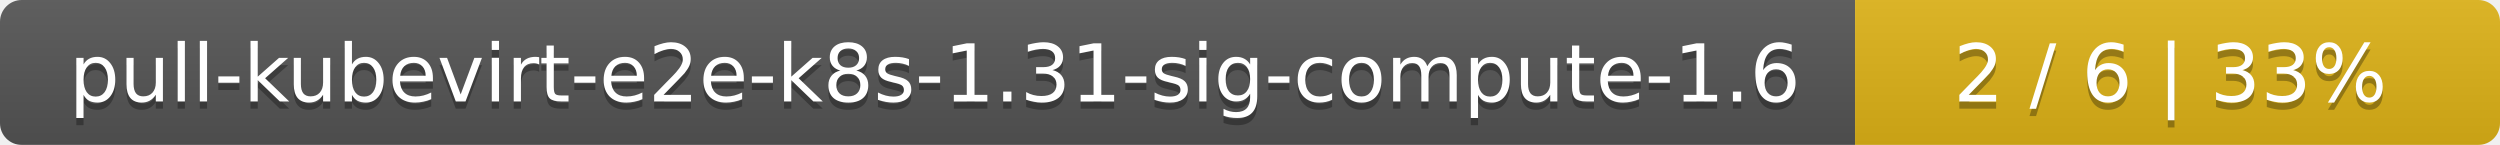
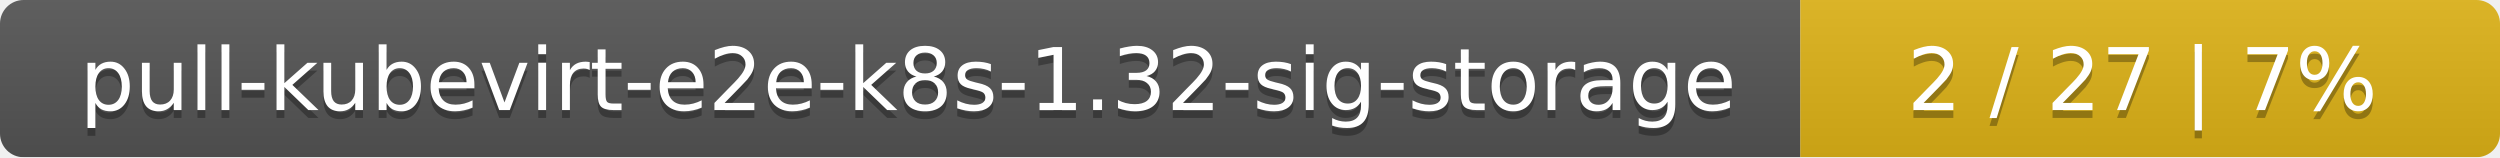
- <svg xmlns="http://www.w3.org/2000/svg" width="345" height="20">
+ <svg xmlns="http://www.w3.org/2000/svg" width="318" height="20">
  <linearGradient id="smooth" x2="0" y2="100%">
    <stop offset="0" stop-color="#bbb" stop-opacity=".1" />
    <stop offset="1" stop-opacity=".1" />
  </linearGradient>
  <mask id="round">
-     <rect width="345" height="20" rx="3" fill="#fff" />
+     <rect width="318" height="20" rx="3" fill="#fff" />
  </mask>
  <g mask="url(#round)">
-     <rect width="256" height="20" fill="#555" />
-     <rect x="256" width="89" height="20" fill="#dfb317" />
-     <rect width="345" height="20" fill="url(#smooth)" />
+     <rect width="229" height="20" fill="#555" />
+     <rect x="229" width="89" height="20" fill="#dfb317" />
+     <rect width="318" height="20" fill="url(#smooth)" />
  </g>
  <g fill="#fff" text-anchor="middle" font-family="DejaVu Sans,Verdana,Geneva,sans-serif" font-size="11">
-     <text x="129" y="15" fill="#010101" fill-opacity=".3">pull-kubevirt-e2e-k8s-1.31-sig-compute-1.6</text>
-     <text x="129" y="14">pull-kubevirt-e2e-k8s-1.31-sig-compute-1.6</text>
-     <text x="299.5" y="15" fill="#010101" fill-opacity=".3">2 / 6    |    33%</text>
-     <text x="299.5" y="14">2 / 6    |    33%</text>
+     <text x="115.5" y="15" fill="#010101" fill-opacity=".3">pull-kubevirt-e2e-k8s-1.32-sig-storage</text>
+     <text x="115.5" y="14">pull-kubevirt-e2e-k8s-1.32-sig-storage</text>
+     <text x="272.5" y="15" fill="#010101" fill-opacity=".3">2 / 27    |    7%</text>
+     <text x="272.5" y="14">2 / 27    |    7%</text>
  </g>
</svg>
